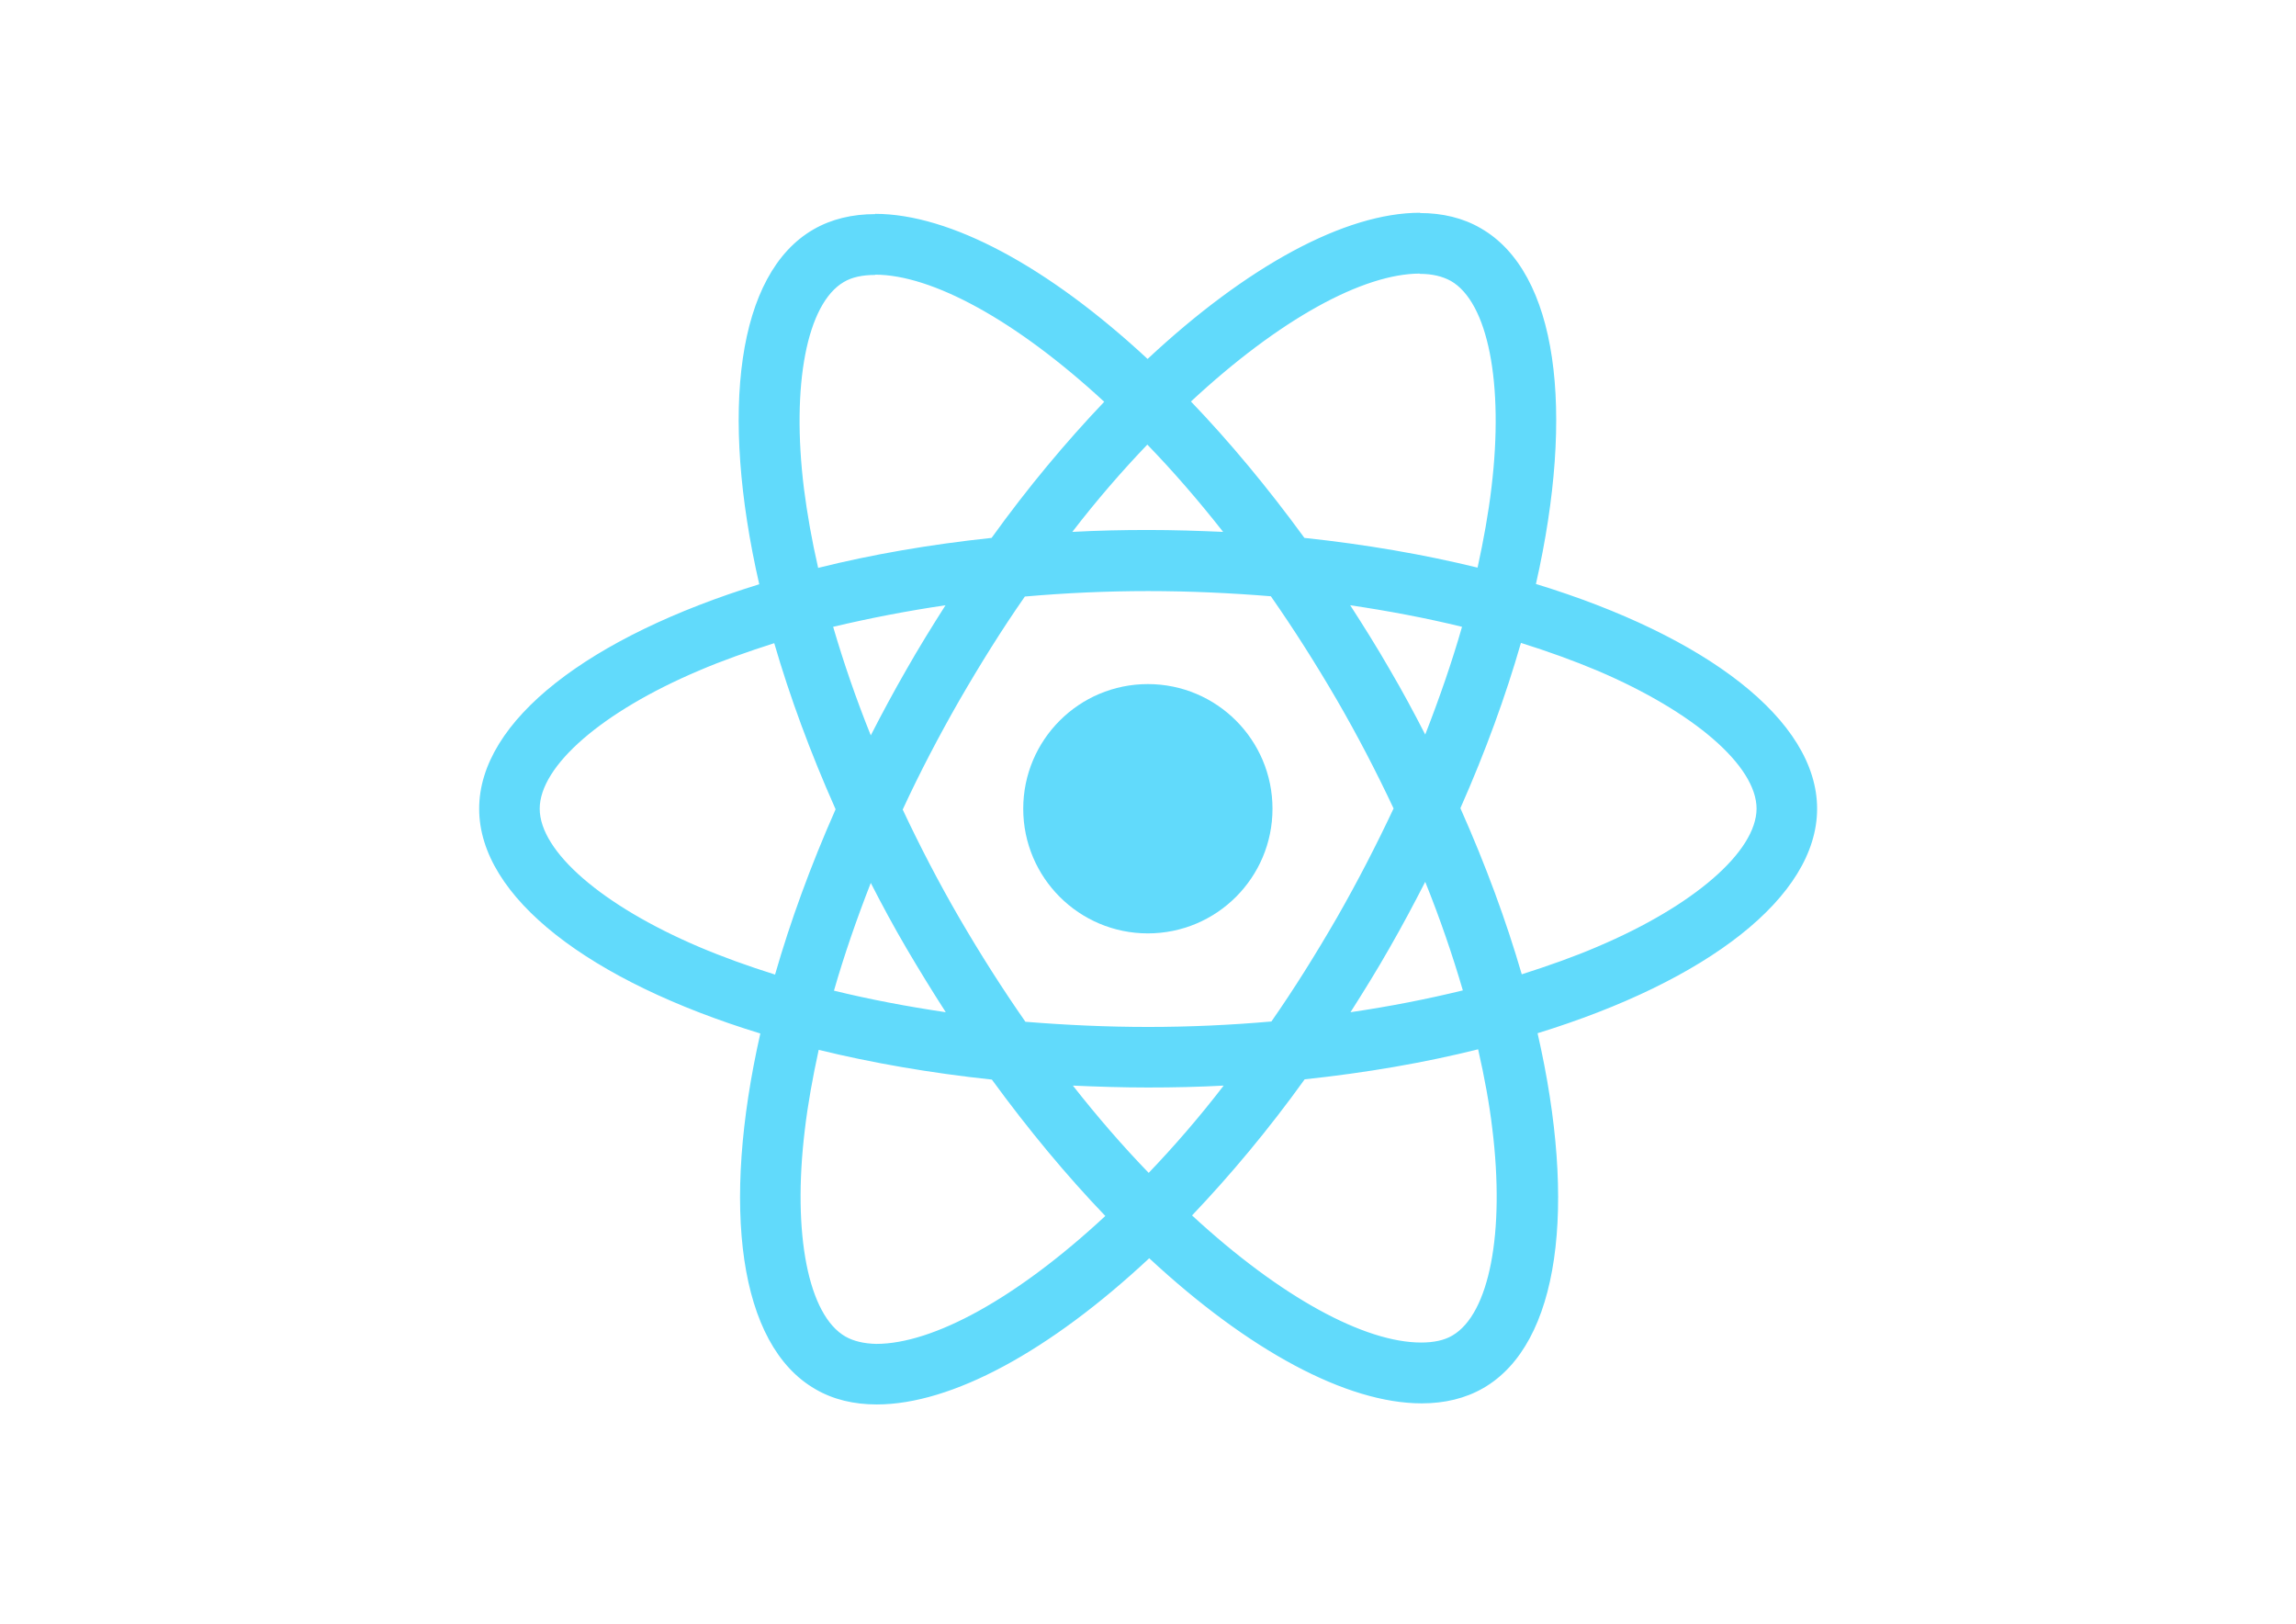
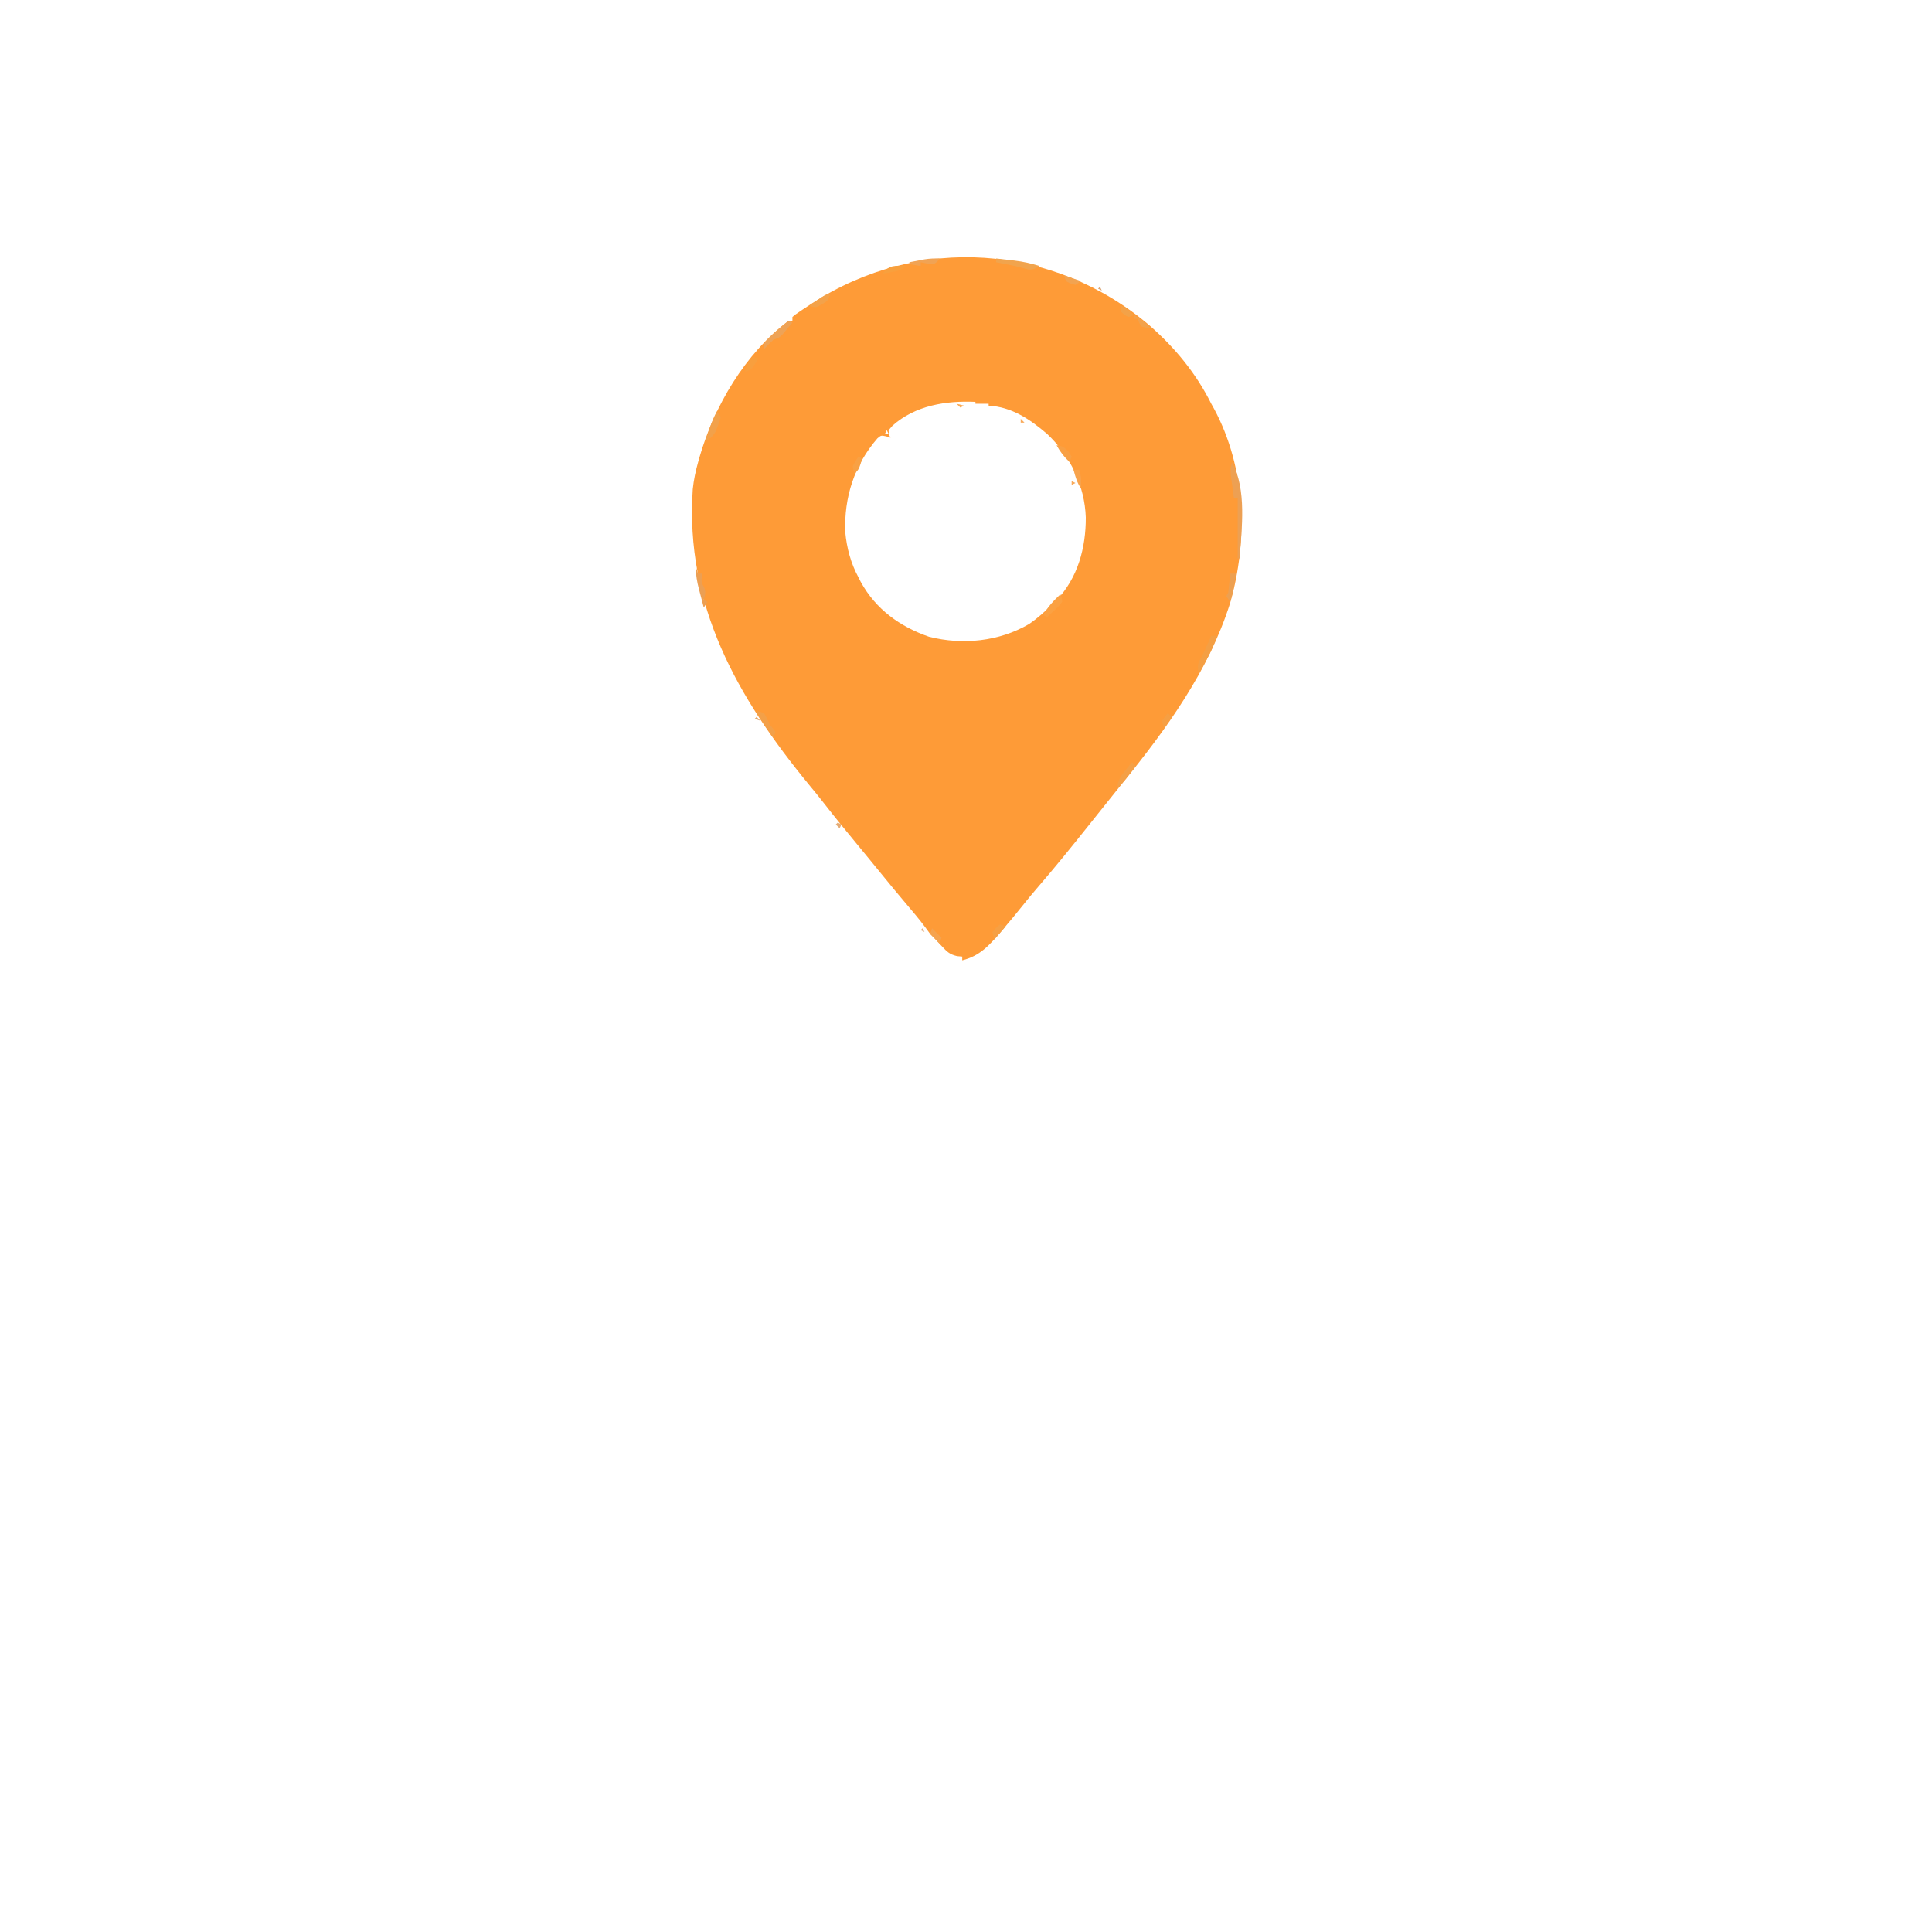
- <svg xmlns="http://www.w3.org/2000/svg" viewBox="0 0 841.9 595.3">
-   <g fill="#61DAFB">
-     <path d="M666.3 296.5c0-32.5-40.7-63.3-103.1-82.4 14.4-63.6 8-114.2-20.2-130.4-6.5-3.8-14.1-5.6-22.4-5.6v22.3c4.6 0 8.3.9 11.4 2.6 13.6 7.8 19.5 37.5 14.9 75.7-1.1 9.4-2.9 19.3-5.1 29.4-19.6-4.8-41-8.5-63.5-10.9-13.5-18.5-27.5-35.3-41.6-50 32.6-30.3 63.2-46.9 84-46.9V78c-27.5 0-63.5 19.6-99.9 53.6-36.4-33.8-72.4-53.2-99.9-53.2v22.3c20.7 0 51.4 16.5 84 46.6-14 14.7-28 31.4-41.3 49.9-22.6 2.4-44 6.1-63.6 11-2.3-10-4-19.7-5.2-29-4.7-38.2 1.1-67.9 14.6-75.8 3-1.8 6.9-2.6 11.5-2.6V78.5c-8.4 0-16 1.8-22.6 5.6-28.1 16.2-34.4 66.7-19.9 130.1-62.2 19.2-102.7 49.9-102.7 82.3 0 32.5 40.7 63.3 103.1 82.4-14.4 63.6-8 114.2 20.2 130.4 6.5 3.8 14.1 5.6 22.5 5.6 27.5 0 63.5-19.6 99.9-53.6 36.4 33.8 72.4 53.2 99.9 53.2 8.4 0 16-1.8 22.6-5.6 28.1-16.2 34.4-66.7 19.9-130.1 62-19.1 102.5-49.9 102.5-82.3zm-130.2-66.7c-3.7 12.9-8.3 26.2-13.5 39.5-4.1-8-8.4-16-13.1-24-4.6-8-9.5-15.8-14.4-23.4 14.2 2.1 27.9 4.7 41 7.9zm-45.8 106.5c-7.8 13.5-15.8 26.3-24.1 38.2-14.9 1.3-30 2-45.2 2-15.1 0-30.2-.7-45-1.9-8.3-11.9-16.4-24.6-24.2-38-7.6-13.1-14.5-26.4-20.8-39.8 6.2-13.4 13.2-26.8 20.7-39.9 7.8-13.5 15.8-26.3 24.1-38.2 14.9-1.3 30-2 45.2-2 15.1 0 30.2.7 45 1.9 8.3 11.9 16.4 24.6 24.2 38 7.6 13.1 14.5 26.4 20.8 39.8-6.3 13.4-13.2 26.8-20.7 39.9zm32.3-13c5.4 13.4 10 26.8 13.8 39.8-13.1 3.2-26.9 5.9-41.2 8 4.9-7.7 9.8-15.6 14.4-23.7 4.6-8 8.9-16.1 13-24.1zM421.2 430c-9.3-9.6-18.6-20.3-27.8-32 9 .4 18.2.7 27.5.7 9.4 0 18.7-.2 27.8-.7-9 11.7-18.3 22.4-27.5 32zm-74.4-58.9c-14.2-2.1-27.9-4.7-41-7.9 3.7-12.9 8.3-26.2 13.5-39.5 4.1 8 8.4 16 13.1 24 4.7 8 9.5 15.8 14.4 23.4zM420.7 163c9.3 9.6 18.6 20.3 27.8 32-9-.4-18.2-.7-27.5-.7-9.4 0-18.7.2-27.8.7 9-11.7 18.3-22.4 27.5-32zm-74 58.9c-4.9 7.7-9.8 15.6-14.4 23.7-4.6 8-8.9 16-13 24-5.4-13.4-10-26.8-13.8-39.8 13.1-3.1 26.9-5.8 41.2-7.9zm-90.5 125.2c-35.4-15.1-58.3-34.9-58.3-50.6 0-15.7 22.9-35.6 58.3-50.6 8.6-3.7 18-7 27.7-10.1 5.7 19.6 13.2 40 22.5 60.9-9.2 20.8-16.6 41.1-22.2 60.6-9.9-3.1-19.3-6.5-28-10.2zM310 490c-13.6-7.8-19.5-37.5-14.9-75.7 1.1-9.4 2.9-19.3 5.1-29.4 19.6 4.8 41 8.5 63.5 10.9 13.5 18.5 27.5 35.3 41.6 50-32.6 30.3-63.2 46.9-84 46.9-4.5-.1-8.3-1-11.3-2.7zm237.2-76.2c4.7 38.2-1.1 67.9-14.6 75.8-3 1.8-6.9 2.6-11.5 2.6-20.7 0-51.4-16.5-84-46.6 14-14.7 28-31.4 41.3-49.9 22.6-2.4 44-6.1 63.6-11 2.3 10.1 4.1 19.8 5.2 29.1zm38.5-66.7c-8.6 3.7-18 7-27.7 10.1-5.7-19.6-13.2-40-22.5-60.9 9.2-20.8 16.6-41.1 22.2-60.6 9.9 3.1 19.3 6.5 28.1 10.2 35.4 15.1 58.3 34.9 58.3 50.6-.1 15.7-23 35.6-58.4 50.6zM320.8 78.4z" />
-     <circle cx="420.9" cy="296.5" r="45.7" />
-     <path d="M520.5 78.1z" />
-   </g>
+ <svg xmlns="http://www.w3.org/2000/svg" version="1.1" width="1024" height="1024">
+   <path d="M0 0 C13.585 11.895 24.627 25.332 32.731 41.516 C33.22 42.399 33.708 43.282 34.211 44.191 C51.07 75.526 52.37 113.86 42.602 147.555 C31.241 183.174 9.068 213.785 -14.269 242.516 C-15.604 244.181 -16.937 245.848 -18.269 247.516 C-26.269 257.516 -26.269 257.516 -28.289 260.039 C-29.558 261.627 -30.826 263.215 -32.093 264.805 C-40.935 275.89 -49.827 286.919 -59.1 297.647 C-61.893 300.886 -64.618 304.159 -67.269 307.516 C-70.577 311.697 -73.994 315.775 -77.457 319.828 C-77.956 320.415 -78.456 321.002 -78.97 321.607 C-85.08 328.727 -89.948 334.185 -99.269 336.516 C-99.269 335.856 -99.269 335.196 -99.269 334.516 C-100.161 334.442 -101.053 334.369 -101.972 334.293 C-105.922 333.362 -107.286 332.023 -110.019 329.078 C-110.777 328.275 -111.535 327.472 -112.316 326.645 C-112.96 325.942 -113.605 325.239 -114.269 324.516 C-114.929 323.856 -115.589 323.196 -116.269 322.516 C-117.094 321.421 -117.904 320.315 -118.707 319.203 C-121.965 314.817 -125.481 310.667 -129.024 306.511 C-133.515 301.241 -137.9 295.888 -142.269 290.516 C-143.664 288.807 -145.06 287.098 -146.457 285.391 C-147.564 284.035 -147.564 284.035 -148.695 282.652 C-150.643 280.274 -152.601 277.904 -154.562 275.535 C-160.613 268.221 -166.612 260.879 -172.445 253.39 C-175.082 250.009 -177.773 246.684 -180.519 243.391 C-218.589 197.065 -246.222 148.329 -242.083 86.748 C-241.579 81.895 -240.588 77.213 -239.269 72.516 C-238.93 71.3 -238.93 71.3 -238.585 70.06 C-230.715 42.729 -214.358 14.901 -191.269 -2.484 C-190.609 -2.484 -189.949 -2.484 -189.269 -2.484 C-189.269 -3.144 -189.269 -3.804 -189.269 -4.484 C-187.871 -5.686 -187.871 -5.686 -185.894 -7.023 C-185.164 -7.518 -184.435 -8.012 -183.683 -8.521 C-182.886 -9.045 -182.09 -9.569 -181.269 -10.109 C-180.453 -10.648 -179.637 -11.186 -178.797 -11.741 C-122.543 -48.223 -51.099 -43.411 0 0 Z M-136.183 53.098 C-136.871 53.896 -137.56 54.694 -138.269 55.516 C-138.224 57.791 -138.224 57.791 -137.269 59.516 C-138.387 59.158 -138.387 59.158 -139.527 58.793 C-142.293 58.214 -142.293 58.214 -144.261 59.895 C-156.452 74.033 -161.91 90.963 -161.269 109.516 C-160.474 117.976 -158.329 126.049 -154.269 133.516 C-153.872 134.301 -153.475 135.086 -153.066 135.895 C-145.165 150.402 -132.202 159.701 -116.832 165.016 C-99.059 169.504 -79.718 167.534 -63.863 158.277 C-59.231 155.132 -55.228 151.461 -51.269 147.516 C-50.631 146.901 -49.993 146.286 -49.335 145.652 C-37.983 133.845 -33.715 117.783 -33.779 101.802 C-34.327 84.962 -42.039 69.057 -54.269 57.516 C-63.434 49.698 -72.984 43.211 -85.269 42.516 C-85.269 42.186 -85.269 41.856 -85.269 41.516 C-86.238 41.516 -87.208 41.516 -88.207 41.516 C-89.561 41.516 -90.915 41.516 -92.269 41.516 C-92.269 41.186 -92.269 40.856 -92.269 40.516 C-107.896 39.815 -124.094 42.386 -136.183 53.098 Z M-139.269 55.516 C-139.599 56.176 -139.929 56.836 -140.269 57.516 C-139.609 57.516 -138.949 57.516 -138.269 57.516 C-138.599 56.856 -138.929 56.196 -139.269 55.516 Z " fill="#FE9B37" transform="translate(609.269,172.4844)" />
+   <path d="M0 0 C7.878 14.427 5.125 35.297 4 51 C3.67 51 3.34 51 3 51 C3 40.44 3 29.88 3 19 C2.34 19 1.68 19 1 19 C0.638 16.397 0.285 13.793 -0.062 11.188 C-0.218 10.081 -0.218 10.081 -0.377 8.951 C-0.821 5.568 -1.093 3.279 0 0 Z " fill="#EDA053" transform="translate(653,245)" />
+   <path d="M0 0 C0.99 0 1.98 0 3 0 C1.608 4.627 -0.295 8.647 -2.625 12.875 C-3.257 14.027 -3.888 15.18 -4.539 16.367 C-5.021 17.236 -5.503 18.105 -6 19 C-6.33 19 -6.66 19 -7 19 C-7.201 15.284 -7.152 14.228 -5 11 C-4.1 9.116 -3.227 7.219 -2.375 5.312 C-1.929 4.319 -1.483 3.325 -1.023 2.301 C-0.686 1.542 -0.348 0.782 0 0 Z " fill="#F49F44" transform="translate(642,337)" />
+   <path d="M0 0 C2.522 0.285 5.042 0.577 7.562 0.875 C8.267 0.954 8.971 1.032 9.697 1.113 C14.313 1.666 18.562 2.612 23 4 C20.846 5.294 19.534 6.046 16.992 5.828 C16.294 5.637 15.595 5.447 14.875 5.25 C14.1 5.051 13.326 4.853 12.527 4.648 C11.693 4.434 10.859 4.22 10 4 C8.148 3.614 6.294 3.238 4.438 2.875 C3.591 2.707 2.744 2.54 1.871 2.367 C1.254 2.246 0.636 2.125 0 2 C0 1.34 0 0.68 0 0 Z " fill="#F1A44D" transform="translate(528,137)" />
+   <path d="M0 0 C0.66 0.99 1.32 1.98 2 3 C1.461 5.375 1.461 5.375 0.375 8 C0.032 8.866 -0.311 9.732 -0.664 10.625 C-2.119 13.212 -3.524 14.412 -6 16 C-4.436 10.386 -2.836 5.132 0 0 Z " fill="#F2A14A" transform="translate(380,218)" />
+   <path d="M0 0 C0.66 0.33 1.32 0.66 2 1 C0.903 2.319 -0.203 3.63 -1.312 4.938 C-1.927 5.668 -2.542 6.399 -3.176 7.152 C-5 9 -5 9 -8 10 C-9.706 11.627 -11.378 13.29 -13 15 C-13 12 -13 12 -11.68 10.352 C-11.084 9.782 -10.489 9.212 -9.875 8.625 C-8.926 7.714 -8.926 7.714 -7.957 6.785 C-5.373 4.428 -2.725 2.193 0 0 Z " fill="#EEA357" transform="translate(418,170)" />
+   <path d="M0 0 C0.746 1.734 0.746 1.734 1 4 C-0.652 6.141 -0.652 6.141 -2.938 8.25 C-3.689 8.956 -4.441 9.663 -5.215 10.391 C-5.804 10.922 -6.393 11.453 -7 12 C-7.66 11.67 -8.32 11.34 -9 11 C-6.622 6.509 -3.639 3.478 0 0 Z " fill="#FBA142" transform="translate(562,315)" />
+   <path d="M0 0 C1.812 0.125 1.812 0.125 4 1 C5.562 3.812 5.562 3.812 7 7 C7.866 8.083 7.866 8.083 8.75 9.188 C9.162 9.786 9.575 10.384 10 11 C9.67 11.99 9.34 12.98 9 14 C7.497 11.856 5.998 9.71 4.5 7.562 C4.071 6.951 3.641 6.339 3.199 5.709 C0 1.113 0 1.113 0 0 Z " fill="#F3A048" transform="translate(401,377)" />
+   <path d="M0 0 C0.66 0.66 1.32 1.32 2 2 C0.898 3.44 -0.206 4.877 -1.312 6.312 C-1.927 7.113 -2.542 7.914 -3.176 8.738 C-4.699 10.627 -6.244 12.331 -8 14 C-7.467 9.775 -6.123 7.459 -3.438 4.188 C-2.477 3.002 -2.477 3.002 -1.496 1.793 C-1.002 1.201 -0.509 0.61 0 0 Z " fill="#F4A046" transform="translate(600,404)" />
+   <path d="M0 0 C0.33 0.99 0.66 1.98 1 3 C1.66 3 2.32 3 3 3 C2.959 3.743 2.917 4.485 2.875 5.25 C2.802 7.972 2.802 7.972 4.062 10 C5.307 12.656 4.768 14.236 4 17 C4.66 17.33 5.32 17.66 6 18 C5.34 18.99 4.68 19.98 4 21 C3.326 18.439 2.661 15.877 2 13.312 C1.714 12.231 1.714 12.231 1.422 11.127 C0.451 7.331 -0.25 3.954 0 0 Z " fill="#EC9F53" transform="translate(369,301)" />
+   <path d="M0 0 C0.99 0 1.98 0 3 0 C2.449 5.239 1.571 9.974 0 15 C-0.66 14.01 -1.32 13.02 -2 12 C-1.67 11.34 -1.34 10.68 -1 10 C-0.774 8.296 -0.591 6.587 -0.438 4.875 C-0.354 3.965 -0.27 3.055 -0.184 2.117 C-0.123 1.419 -0.062 0.72 0 0 Z " fill="#EDA051" transform="translate(652,304)" />
+   <path d="M0 0 C3.14 0.336 4.051 1.052 6.312 3.375 C6.869 4.241 7.426 5.107 8 6 C7.67 6.99 7.34 7.98 7 9 C4.041 6.245 1.963 3.534 0 0 Z " fill="#F8A044" transform="translate(560,236)" />
+   <path d="M0 0 C-1.108 3.324 -1.484 3.616 -4.375 5.25 C-5.284 5.784 -5.284 5.784 -6.211 6.328 C-8 7 -8 7 -11 6 C-9.546 4.994 -8.086 3.996 -6.625 3 C-5.407 2.165 -5.407 2.165 -4.164 1.312 C-2 0 -2 0 0 0 Z " fill="#F3A24A" transform="translate(440,156)" />
+   <path d="M0 0 C0.99 0.33 1.98 0.66 3 1 C-0.625 6.875 -0.625 6.875 -4 8 C-3.401 4.644 -2.154 2.622 0 0 Z " fill="#F89F3E" transform="translate(399,189)" />
+   <path d="M0 0 C-2.421 2.421 -3.801 2.528 -7.125 3.125 C-8.49 3.376 -8.49 3.376 -9.883 3.633 C-10.581 3.754 -11.28 3.875 -12 4 C-8.777 -0.834 -5.447 -0.103 0 0 Z " fill="#F8A03D" transform="translate(480,141)" />
+   <path d="M0 0 C-1.062 1.562 -1.062 1.562 -3 3 C-6.688 2.688 -6.688 2.688 -10 2 C-10 2.66 -10 3.32 -10 4 C-12.97 3.505 -12.97 3.505 -16 3 C-16 2.67 -16 2.34 -16 2 C-14.272 1.661 -12.542 1.329 -10.812 1 C-9.85 0.814 -8.887 0.629 -7.895 0.438 C-5.207 0.031 -2.712 -0.079 0 0 Z " fill="#F1A354" transform="translate(498,137)" />
+   <path d="M0 0 C0.99 0.33 1.98 0.66 3 1 C1.02 3.31 -0.96 5.62 -3 8 C-3.33 6.68 -3.66 5.36 -4 4 C-2.062 1.75 -2.062 1.75 0 0 Z " fill="#F6A044" transform="translate(530,490)" />
+   <path d="M0 0 C0.66 0.33 1.32 0.66 2 1 C0.25 6.75 0.25 6.75 -2 9 C-2.688 7.312 -2.688 7.312 -3 5 C-1.562 2.25 -1.562 2.25 0 0 Z " fill="#F8A144" transform="translate(455,242)" />
+   <path d="M0 0 C3.534 1.963 6.245 4.041 9 7 C6.625 6.75 6.625 6.75 4 6 C2.688 3.938 2.688 3.938 2 2 C1.34 2 0.68 2 0 2 C0 1.34 0 0.68 0 0 Z " fill="#F2A24C" transform="translate(601,167)" />
+   <path d="M0 0 C1.65 1.65 3.3 3.3 5 5 C4.67 5.99 4.34 6.98 4 8 C2.35 6.35 0.7 4.7 -1 3 C-0.67 2.01 -0.34 1.02 0 0 Z " fill="#F5A34F" transform="translate(494,492)" />
+   <path d="M0 0 C0.99 0 1.98 0 3 0 C4.158 3.473 4.069 6.361 4 10 C1.81 6.715 1.002 3.793 0 0 Z " fill="#F8A34C" transform="translate(569,249)" />
+   <path d="M0 0 C2.884 1.293 4.872 2.659 7 5 C6.01 5.33 5.02 5.66 4 6 C1.812 4.75 1.812 4.75 0 3 C0 2.01 0 1.02 0 0 Z " fill="#F3A248" transform="translate(594,162)" />
+   <path d="M0 0 C0.66 0.66 1.32 1.32 2 2 C0.02 4.97 0.02 4.97 -2 8 C-2.688 6.25 -2.688 6.25 -3 4 C-1.562 1.75 -1.562 1.75 0 0 Z " fill="#F69F43" transform="translate(619,378)" />
+   <path d="M0 0 C2.97 0.99 5.94 1.98 9 3 C8.01 3.66 7.02 4.32 6 5 C3.375 4.312 3.375 4.312 1 3 C0.67 2.01 0.34 1.02 0 0 Z " fill="#F2A350" transform="translate(564,146)" />
+   <path d="M0 0 C0.66 0.33 1.32 0.66 2 1 C1.67 1.66 1.34 2.32 1 3 C0.34 2.34 -0.32 1.68 -1 1 C-0.67 0.67 -0.34 0.34 0 0 Z " fill="#E5AB74" transform="translate(444,436)" />
+   <path d="M0 0 C1.32 0.33 2.64 0.66 4 1 C3.01 1.495 3.01 1.495 2 2 C1.34 1.34 0.68 0.68 0 0 Z " fill="#FBAA54" transform="translate(507,214)" />
+   <path d="M0 0 C0.66 0.66 1.32 1.32 2 2 C1.01 1.67 0.02 1.34 -1 1 C-0.67 0.67 -0.34 0.34 0 0 Z " fill="#E3A76C" transform="translate(401,380)" />
+   <path d="M0 0 C4 1 4 1 4 1 Z " fill="#F6A658" transform="translate(500,215)" />
+   <path d="M0 0 C0.33 0.66 0.66 1.32 1 2 C0.34 1.67 -0.32 1.34 -1 1 C-0.67 0.67 -0.34 0.34 0 0 Z " fill="#E3AF81" transform="translate(489,492)" />
+   <path d="" fill="#FAAC58" transform="translate(0,0)" />
+   <path d="M0 0 C0.99 0.495 0.99 0.495 2 1 C1.01 1.495 1.01 1.495 0 2 C0 1.34 0 0.68 0 0 Z " fill="#F9AA5A" transform="translate(568,255)" />
+   <path d="" fill="#F8AA5E" transform="translate(0,0)" />
+   <path d="M0 0 C0.66 0.66 1.32 1.32 2 2 C1.34 2 0.68 2 0 2 C0 1.34 0 0.68 0 0 Z " fill="#F9AA5A" transform="translate(541,222)" />
+   <path d="M0 0 C0.33 0.66 0.66 1.32 1 2 C0.34 1.67 -0.32 1.34 -1 1 C-0.67 0.67 -0.34 0.34 0 0 Z " fill="#DAA472" transform="translate(583,152)" />
+   <path d="M0 0 C3 1 3 1 3 1 Z " fill="#DCA56E" transform="translate(563,144)" />
+   <path d="M0 0 C3 1 3 1 3 1 Z " fill="#DCA36E" transform="translate(533,136)" />
+   <path d="M0 0 C2 1 2 1 2 1 Z " fill="#E1F0FC" transform="translate(816,848)" />
+   <path d="M0 0 C2 1 2 1 2 1 Z " fill="#DEEDFA" transform="translate(240,848)" />
+   <path d="M0 0 C2 1 2 1 2 1 Z " fill="#DFF0FA" transform="translate(840,840)" />
+   <path d="M0 0 C2 1 2 1 2 1 Z " fill="#E5F2FD" transform="translate(841,621)" />
+   <path d="M0 0 C2 1 2 1 2 1 Z " fill="#EFF6FD" transform="translate(310,543)" />
+   <path d="M0 0 C2 1 2 1 2 1 Z " fill="#DCECF6" transform="translate(229,447)" />
+   <path d="M0 0 C2 1 2 1 2 1 Z " fill="#D8E9F6" transform="translate(205,447)" />
+   <path d="M0 0 C2 1 2 1 2 1 Z " fill="#CEE2F4" transform="translate(198,447)" />
+   <path d="M0 0 C2 1 2 1 2 1 Z " fill="#E2A975" transform="translate(573,443)" />
+   <path d="M0 0 C2 1 2 1 2 1 Z " fill="#E4AC75" transform="translate(442,435)" />
+   <path d="M0 0 C2 1 2 1 2 1 Z " fill="#E6A872" transform="translate(424,413)" />
+   <path d="" fill="#E3A770" transform="translate(0,0)" />
+   <path d="M0 0 C2 1 2 1 2 1 Z " fill="#F8A956" transform="translate(544,328)" />
+   <path d="M0 0 C2 1 2 1 2 1 Z " fill="#F9AA56" transform="translate(561,312)" />
+   <path d="" fill="#D9A171" transform="translate(0,0)" />
+   <path d="" fill="#DCA870" transform="translate(0,0)" />
+   <path d="" fill="#FCAB57" transform="translate(0,0)" />
+   <path d="" fill="#F3A858" transform="translate(0,0)" />
+   <path d="" fill="#D9A675" transform="translate(0,0)" />
+   <path d="" fill="#DBA675" transform="translate(0,0)" />
+   <path d="" fill="#D7A375" transform="translate(0,0)" />
+   <path d="M0 0 C2 1 2 1 2 1 Z " fill="#F2A75C" transform="translate(478,223)" />
+   <path d="M0 0 C2 1 2 1 2 1 Z " fill="#FBAC58" transform="translate(512,214)" />
+   <path d="" fill="#D7A374" transform="translate(0,0)" />
+   <path d="" fill="#DBA66F" transform="translate(0,0)" />
+   <path d="" fill="#DEA66C" transform="translate(0,0)" />
+   <path d="" fill="#4C90C8" transform="translate(0,0)" />
+   <path d="" fill="#5491C8" transform="translate(0,0)" />
+   <path d="" fill="#619BCF" transform="translate(0,0)" />
+   <path d="" fill="#D0E6F9" transform="translate(0,0)" />
+   <path d="" fill="#D9EBFB" transform="translate(0,0)" />
+   <path d="" fill="#D9ECFA" transform="translate(0,0)" />
+   <path d="" fill="#E2F0FB" transform="translate(0,0)" />
+   <path d="" fill="#DCEEFB" transform="translate(0,0)" />
+   <path d="" fill="#DEEEFB" transform="translate(0,0)" />
+   <path d="" fill="#DEEEF8" transform="translate(0,0)" />
+   <path d="" fill="#DDEEFA" transform="translate(0,0)" />
+   <path d="" fill="#DBEBF9" transform="translate(0,0)" />
+   <path d="" fill="#E1EFFB" transform="translate(0,0)" />
+   <path d="" fill="#DFEFFC" transform="translate(0,0)" />
+   <path d="" fill="#E0EFFC" transform="translate(0,0)" />
+   <path d="" fill="#DAEDFA" transform="translate(0,0)" />
+   <path d="" fill="#CDE2F6" transform="translate(0,0)" />
+   <path d="" fill="#E9F4FE" transform="translate(0,0)" />
+   <path d="" fill="#D3E7FA" transform="translate(0,0)" />
+   <path d="" fill="#D6EAFB" transform="translate(0,0)" />
+   <path d="" fill="#EFF8FF" transform="translate(0,0)" />
+   <path d="" fill="#E3F0FC" transform="translate(0,0)" />
+   <path d="" fill="#E1F0FA" transform="translate(0,0)" />
+   <path d="" fill="#E2EFFA" transform="translate(0,0)" />
+   <path d="" fill="#FBFEFF" transform="translate(0,0)" />
+   <path d="" fill="#FBFEFE" transform="translate(0,0)" />
+   <path d="" fill="#F8FEFE" transform="translate(0,0)" />
+   <path d="" fill="#E7F3FD" transform="translate(0,0)" />
+   <path d="" fill="#E6F3FE" transform="translate(0,0)" />
+   <path d="" fill="#DDEDFC" transform="translate(0,0)" />
+   <path d="" fill="#E4F3FC" transform="translate(0,0)" />
+   <path d="" fill="#E2F1FB" transform="translate(0,0)" />
+   <path d="" fill="#E0EFFA" transform="translate(0,0)" />
+   <path d="" fill="#E4F0FC" transform="translate(0,0)" />
+   <path d="" fill="#E6F3FC" transform="translate(0,0)" />
+   <path d="" fill="#E7F3FB" transform="translate(0,0)" />
+   <path d="" fill="#EFF6FC" transform="translate(0,0)" />
+   <path d="" fill="#F1F8FD" transform="translate(0,0)" />
+   <path d="" fill="#EFF6FD" transform="translate(0,0)" />
+   <path d="" fill="#E3EFF9" transform="translate(0,0)" />
+   <path d="" fill="#E6EFFB" transform="translate(0,0)" />
+   <path d="" fill="#E0B696" transform="translate(0,0)" />
+   <path d="" fill="#E2B691" transform="translate(0,0)" />
+   <path d="" fill="#E1BB98" transform="translate(0,0)" />
+   <path d="" fill="#E2B289" transform="translate(0,0)" />
+   <path d="" fill="#E6B086" transform="translate(0,0)" />
+   <path d="" fill="#E1AD81" transform="translate(0,0)" />
+   <path d="" fill="#E0AE89" transform="translate(0,0)" />
+   <path d="" fill="#DDAA85" transform="translate(0,0)" />
+   <path d="" fill="#E2AF86" transform="translate(0,0)" />
+   <path d="" fill="#DCB085" transform="translate(0,0)" />
+   <path d="" fill="#DEAE81" transform="translate(0,0)" />
+   <path d="" fill="#E5AF80" transform="translate(0,0)" />
+   <path d="" fill="#E7AE7C" transform="translate(0,0)" />
+   <path d="" fill="#E4B07D" transform="translate(0,0)" />
+   <path d="" fill="#E7AE7B" transform="translate(0,0)" />
+   <path d="" fill="#E2A376" transform="translate(0,0)" />
+   <path d="" fill="#E4AD7B" transform="translate(0,0)" />
+   <path d="" fill="#EEF6FD" transform="translate(0,0)" />
+   <path d="" fill="#E4AE82" transform="translate(0,0)" />
+   <path d="" fill="#E6AC7A" transform="translate(0,0)" />
+   <path d="" fill="#E8AD71" transform="translate(0,0)" />
+   <path d="" fill="#E1A771" transform="translate(0,0)" />
+   <path d="" fill="#E9AF76" transform="translate(0,0)" />
+   <path d="" fill="#E2EFFA" transform="translate(0,0)" />
+   <path d="" fill="#E2A974" transform="translate(0,0)" />
+   <path d="" fill="#E2AB77" transform="translate(0,0)" />
+   <path d="" fill="#E3A977" transform="translate(0,0)" />
+   <path d="" fill="#E0EFF9" transform="translate(0,0)" />
+   <path d="" fill="#DAEAF6" transform="translate(0,0)" />
+   <path d="" fill="#E1A875" transform="translate(0,0)" />
+   <path d="" fill="#E5AB77" transform="translate(0,0)" />
+   <path d="" fill="#E1EEF9" transform="translate(0,0)" />
+   <path d="" fill="#E3A977" transform="translate(0,0)" />
+   <path d="" fill="#DEA879" transform="translate(0,0)" />
+   <path d="" fill="#DCECF7" transform="translate(0,0)" />
+   <path d="" fill="#D9EAF7" transform="translate(0,0)" />
+   <path d="" fill="#D3E6F6" transform="translate(0,0)" />
+   <path d="" fill="#E3AA73" transform="translate(0,0)" />
+   <path d="" fill="#E0A879" transform="translate(0,0)" />
+   <path d="" fill="#E3AB74" transform="translate(0,0)" />
+   <path d="" fill="#E4AB76" transform="translate(0,0)" />
+   <path d="" fill="#E6AB73" transform="translate(0,0)" />
+   <path d="" fill="#E5AC75" transform="translate(0,0)" />
+   <path d="" fill="#E5AB71" transform="translate(0,0)" />
+   <path d="" fill="#E5AD75" transform="translate(0,0)" />
+   <path d="" fill="#E4AB77" transform="translate(0,0)" />
+   <path d="" fill="#DDA271" transform="translate(0,0)" />
+   <path d="" fill="#E6AC74" transform="translate(0,0)" />
+   <path d="" fill="#E7AE73" transform="translate(0,0)" />
+   <path d="" fill="#E3A873" transform="translate(0,0)" />
+   <path d="" fill="#E2A776" transform="translate(0,0)" />
+   <path d="" fill="#E9AC73" transform="translate(0,0)" />
+   <path d="" fill="#E5A86E" transform="translate(0,0)" />
+   <path d="" fill="#E3A675" transform="translate(0,0)" />
+   <path d="" fill="#E5A972" transform="translate(0,0)" />
+   <path d="" fill="#E6A773" transform="translate(0,0)" />
+   <path d="" fill="#E6A96E" transform="translate(0,0)" />
+   <path d="" fill="#E2A774" transform="translate(0,0)" />
+   <path d="" fill="#E6AB73" transform="translate(0,0)" />
+   <path d="" fill="#E7AA6F" transform="translate(0,0)" />
+   <path d="" fill="#E6AB6E" transform="translate(0,0)" />
+   <path d="" fill="#E9AB70" transform="translate(0,0)" />
+   <path d="" fill="#E8AA6F" transform="translate(0,0)" />
+   <path d="" fill="#E4A96B" transform="translate(0,0)" />
+   <path d="" fill="#E2A66C" transform="translate(0,0)" />
+   <path d="" fill="#DEA56D" transform="translate(0,0)" />
+   <path d="" fill="#DEA56E" transform="translate(0,0)" />
+   <path d="" fill="#E3A76D" transform="translate(0,0)" />
+   <path d="" fill="#E5A86D" transform="translate(0,0)" />
+   <path d="" fill="#E1A870" transform="translate(0,0)" />
+   <path d="" fill="#E3A870" transform="translate(0,0)" />
+   <path d="" fill="#E0A771" transform="translate(0,0)" />
+   <path d="" fill="#E3A76F" transform="translate(0,0)" />
+   <path d="" fill="#E3A86E" transform="translate(0,0)" />
+   <path d="" fill="#E0A269" transform="translate(0,0)" />
+   <path d="" fill="#DEA36F" transform="translate(0,0)" />
+   <path d="" fill="#DFA66F" transform="translate(0,0)" />
+   <path d="" fill="#E1A66C" transform="translate(0,0)" />
+   <path d="" fill="#DD9F69" transform="translate(0,0)" />
+   <path d="" fill="#E1A872" transform="translate(0,0)" />
+   <path d="" fill="#3A81BD" transform="translate(0,0)" />
+   <path d="" fill="#DFA671" transform="translate(0,0)" />
+   <path d="" fill="#E3A771" transform="translate(0,0)" />
+   <path d="" fill="#DFA870" transform="translate(0,0)" />
+   <path d="" fill="#FCA951" transform="translate(0,0)" />
+   <path d="" fill="#FAA852" transform="translate(0,0)" />
+   <path d="" fill="#7496B7" transform="translate(0,0)" />
+   <path d="" fill="#FCAA51" transform="translate(0,0)" />
+   <path d="" fill="#FCA94F" transform="translate(0,0)" />
+   <path d="" fill="#F3A760" transform="translate(0,0)" />
+   <path d="" fill="#F3A75E" transform="translate(0,0)" />
+   <path d="" fill="#E0A974" transform="translate(0,0)" />
+   <path d="" fill="#F9AA55" transform="translate(0,0)" />
+   <path d="" fill="#FAAA54" transform="translate(0,0)" />
+   <path d="" fill="#FBA955" transform="translate(0,0)" />
+   <path d="" fill="#DCA673" transform="translate(0,0)" />
+   <path d="" fill="#E0A76F" transform="translate(0,0)" />
+   <path d="" fill="#FAAB58" transform="translate(0,0)" />
+   <path d="" fill="#DBA370" transform="translate(0,0)" />
+   <path d="" fill="#DEA974" transform="translate(0,0)" />
+   <path d="" fill="#F8AA56" transform="translate(0,0)" />
+   <path d="" fill="#DAA675" transform="translate(0,0)" />
+   <path d="" fill="#DBA775" transform="translate(0,0)" />
+   <path d="" fill="#FAAC59" transform="translate(0,0)" />
+   <path d="" fill="#D8A776" transform="translate(0,0)" />
+   <path d="" fill="#FAAB59" transform="translate(0,0)" />
+   <path d="" fill="#D6A876" transform="translate(0,0)" />
+   <path d="" fill="#FAA957" transform="translate(0,0)" />
+   <path d="" fill="#D8A773" transform="translate(0,0)" />
+   <path d="" fill="#DCA876" transform="translate(0,0)" />
+   <path d="" fill="#F6A957" transform="translate(0,0)" />
+   <path d="" fill="#F6AA58" transform="translate(0,0)" />
+   <path d="" fill="#F9AA56" transform="translate(0,0)" />
+   <path d="" fill="#D7A375" transform="translate(0,0)" />
+   <path d="" fill="#F9AA59" transform="translate(0,0)" />
+   <path d="" fill="#D9A670" transform="translate(0,0)" />
+   <path d="" fill="#F0A865" transform="translate(0,0)" />
+   <path d="" fill="#F8AA58" transform="translate(0,0)" />
+   <path d="" fill="#DAA873" transform="translate(0,0)" />
+   <path d="" fill="#D6A678" transform="translate(0,0)" />
+   <path d="" fill="#F2A960" transform="translate(0,0)" />
+   <path d="" fill="#D2A377" transform="translate(0,0)" />
+   <path d="" fill="#DBA574" transform="translate(0,0)" />
+   <path d="" fill="#DAA878" transform="translate(0,0)" />
+   <path d="" fill="#FAAA56" transform="translate(0,0)" />
+   <path d="" fill="#D7A373" transform="translate(0,0)" />
+   <path d="" fill="#FBAC59" transform="translate(0,0)" />
+   <path d="" fill="#D9A471" transform="translate(0,0)" />
+   <path d="" fill="#F7A957" transform="translate(0,0)" />
+   <path d="" fill="#D5A676" transform="translate(0,0)" />
+   <path d="" fill="#D7A271" transform="translate(0,0)" />
+   <path d="" fill="#DDA86C" transform="translate(0,0)" />
+   <path d="" fill="#F6AA5B" transform="translate(0,0)" />
+   <path d="" fill="#F6A758" transform="translate(0,0)" />
+   <path d="" fill="#DBA874" transform="translate(0,0)" />
+   <path d="" fill="#D8A677" transform="translate(0,0)" />
+   <path d="" fill="#DAA16F" transform="translate(0,0)" />
+   <path d="" fill="#DEA670" transform="translate(0,0)" />
+   <path d="" fill="#D9A374" transform="translate(0,0)" />
+   <path d="" fill="#D7A471" transform="translate(0,0)" />
+   <path d="" fill="#D4A372" transform="translate(0,0)" />
+   <path d="" fill="#D9A46F" transform="translate(0,0)" />
+   <path d="" fill="#DFA56E" transform="translate(0,0)" />
+   <path d="" fill="#DDA670" transform="translate(0,0)" />
+   <path d="" fill="#D7A477" transform="translate(0,0)" />
+   <path d="" fill="#DEA56E" transform="translate(0,0)" />
+   <path d="" fill="#D8A471" transform="translate(0,0)" />
+   <path d="" fill="#DAA26A" transform="translate(0,0)" />
+   <path d="" fill="#DEA56E" transform="translate(0,0)" />
+   <path d="" fill="#DCA970" transform="translate(0,0)" />
+   <path d="" fill="#DBA770" transform="translate(0,0)" />
+   <path d="" fill="#DFA66D" transform="translate(0,0)" />
+   <path d="" fill="#DCA672" transform="translate(0,0)" />
+   <path d="" fill="#DEA56E" transform="translate(0,0)" />
+   <path d="" fill="#DFA86F" transform="translate(0,0)" />
+   <path d="" fill="#E1A36A" transform="translate(0,0)" />
+   <path d="" fill="#E2A670" transform="translate(0,0)" />
+   <path d="" fill="#E0A46E" transform="translate(0,0)" />
+   <path d="" fill="#E0A56E" transform="translate(0,0)" />
+   <path d="" fill="#DCA576" transform="translate(0,0)" />
+   <path d="" fill="#E0A96B" transform="translate(0,0)" />
+   <path d="" fill="#DAA46D" transform="translate(0,0)" />
+   <path d="" fill="#DAA572" transform="translate(0,0)" />
+   <path d="" fill="#DEA773" transform="translate(0,0)" />
+   <path d="" fill="#DBA671" transform="translate(0,0)" />
+   <path d="" fill="#DEA468" transform="translate(0,0)" />
+   <path d="" fill="#467DAF" transform="translate(0,0)" />
+   <path d="" fill="#E2A56B" transform="translate(0,0)" />
+   <path d="" fill="#DEA46D" transform="translate(0,0)" />
+   <path d="" fill="#E0A466" transform="translate(0,0)" />
+   <path d="" fill="#E1A669" transform="translate(0,0)" />
+   <path d="" fill="#DFA76C" transform="translate(0,0)" />
+   <path d="" fill="#447CAF" transform="translate(0,0)" />
+   <path d="" fill="#5781AB" transform="translate(0,0)" />
</svg>
